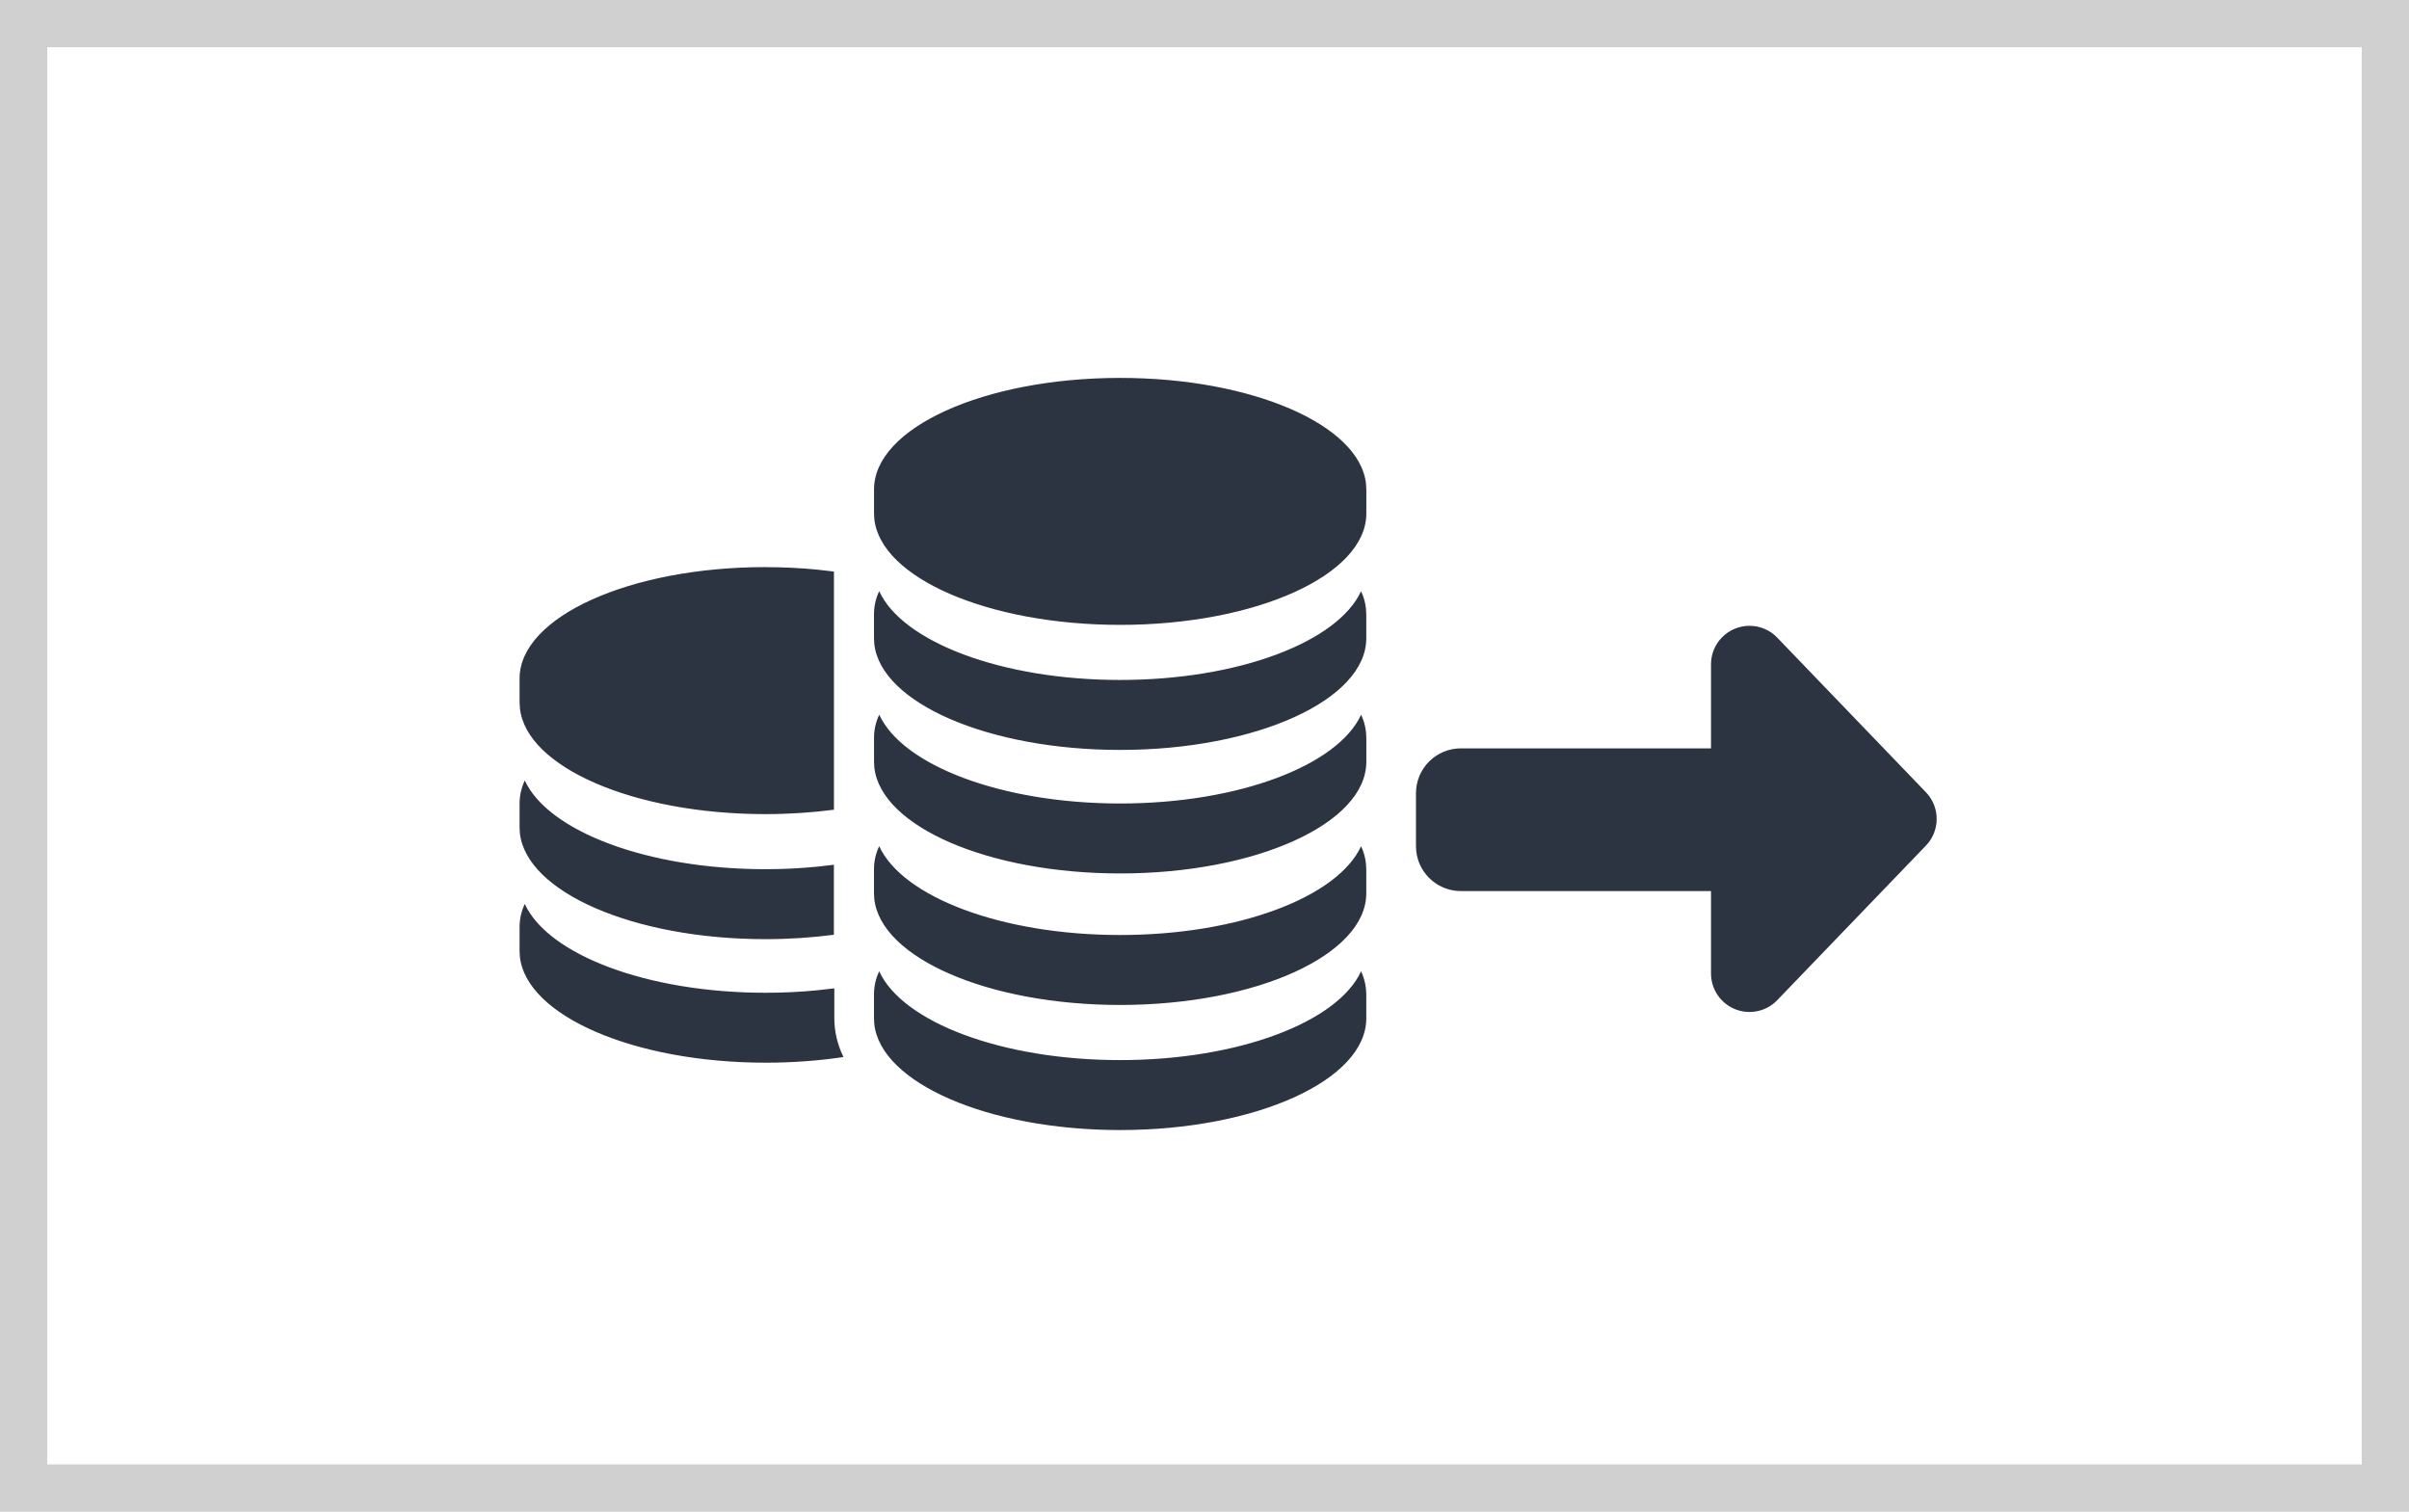
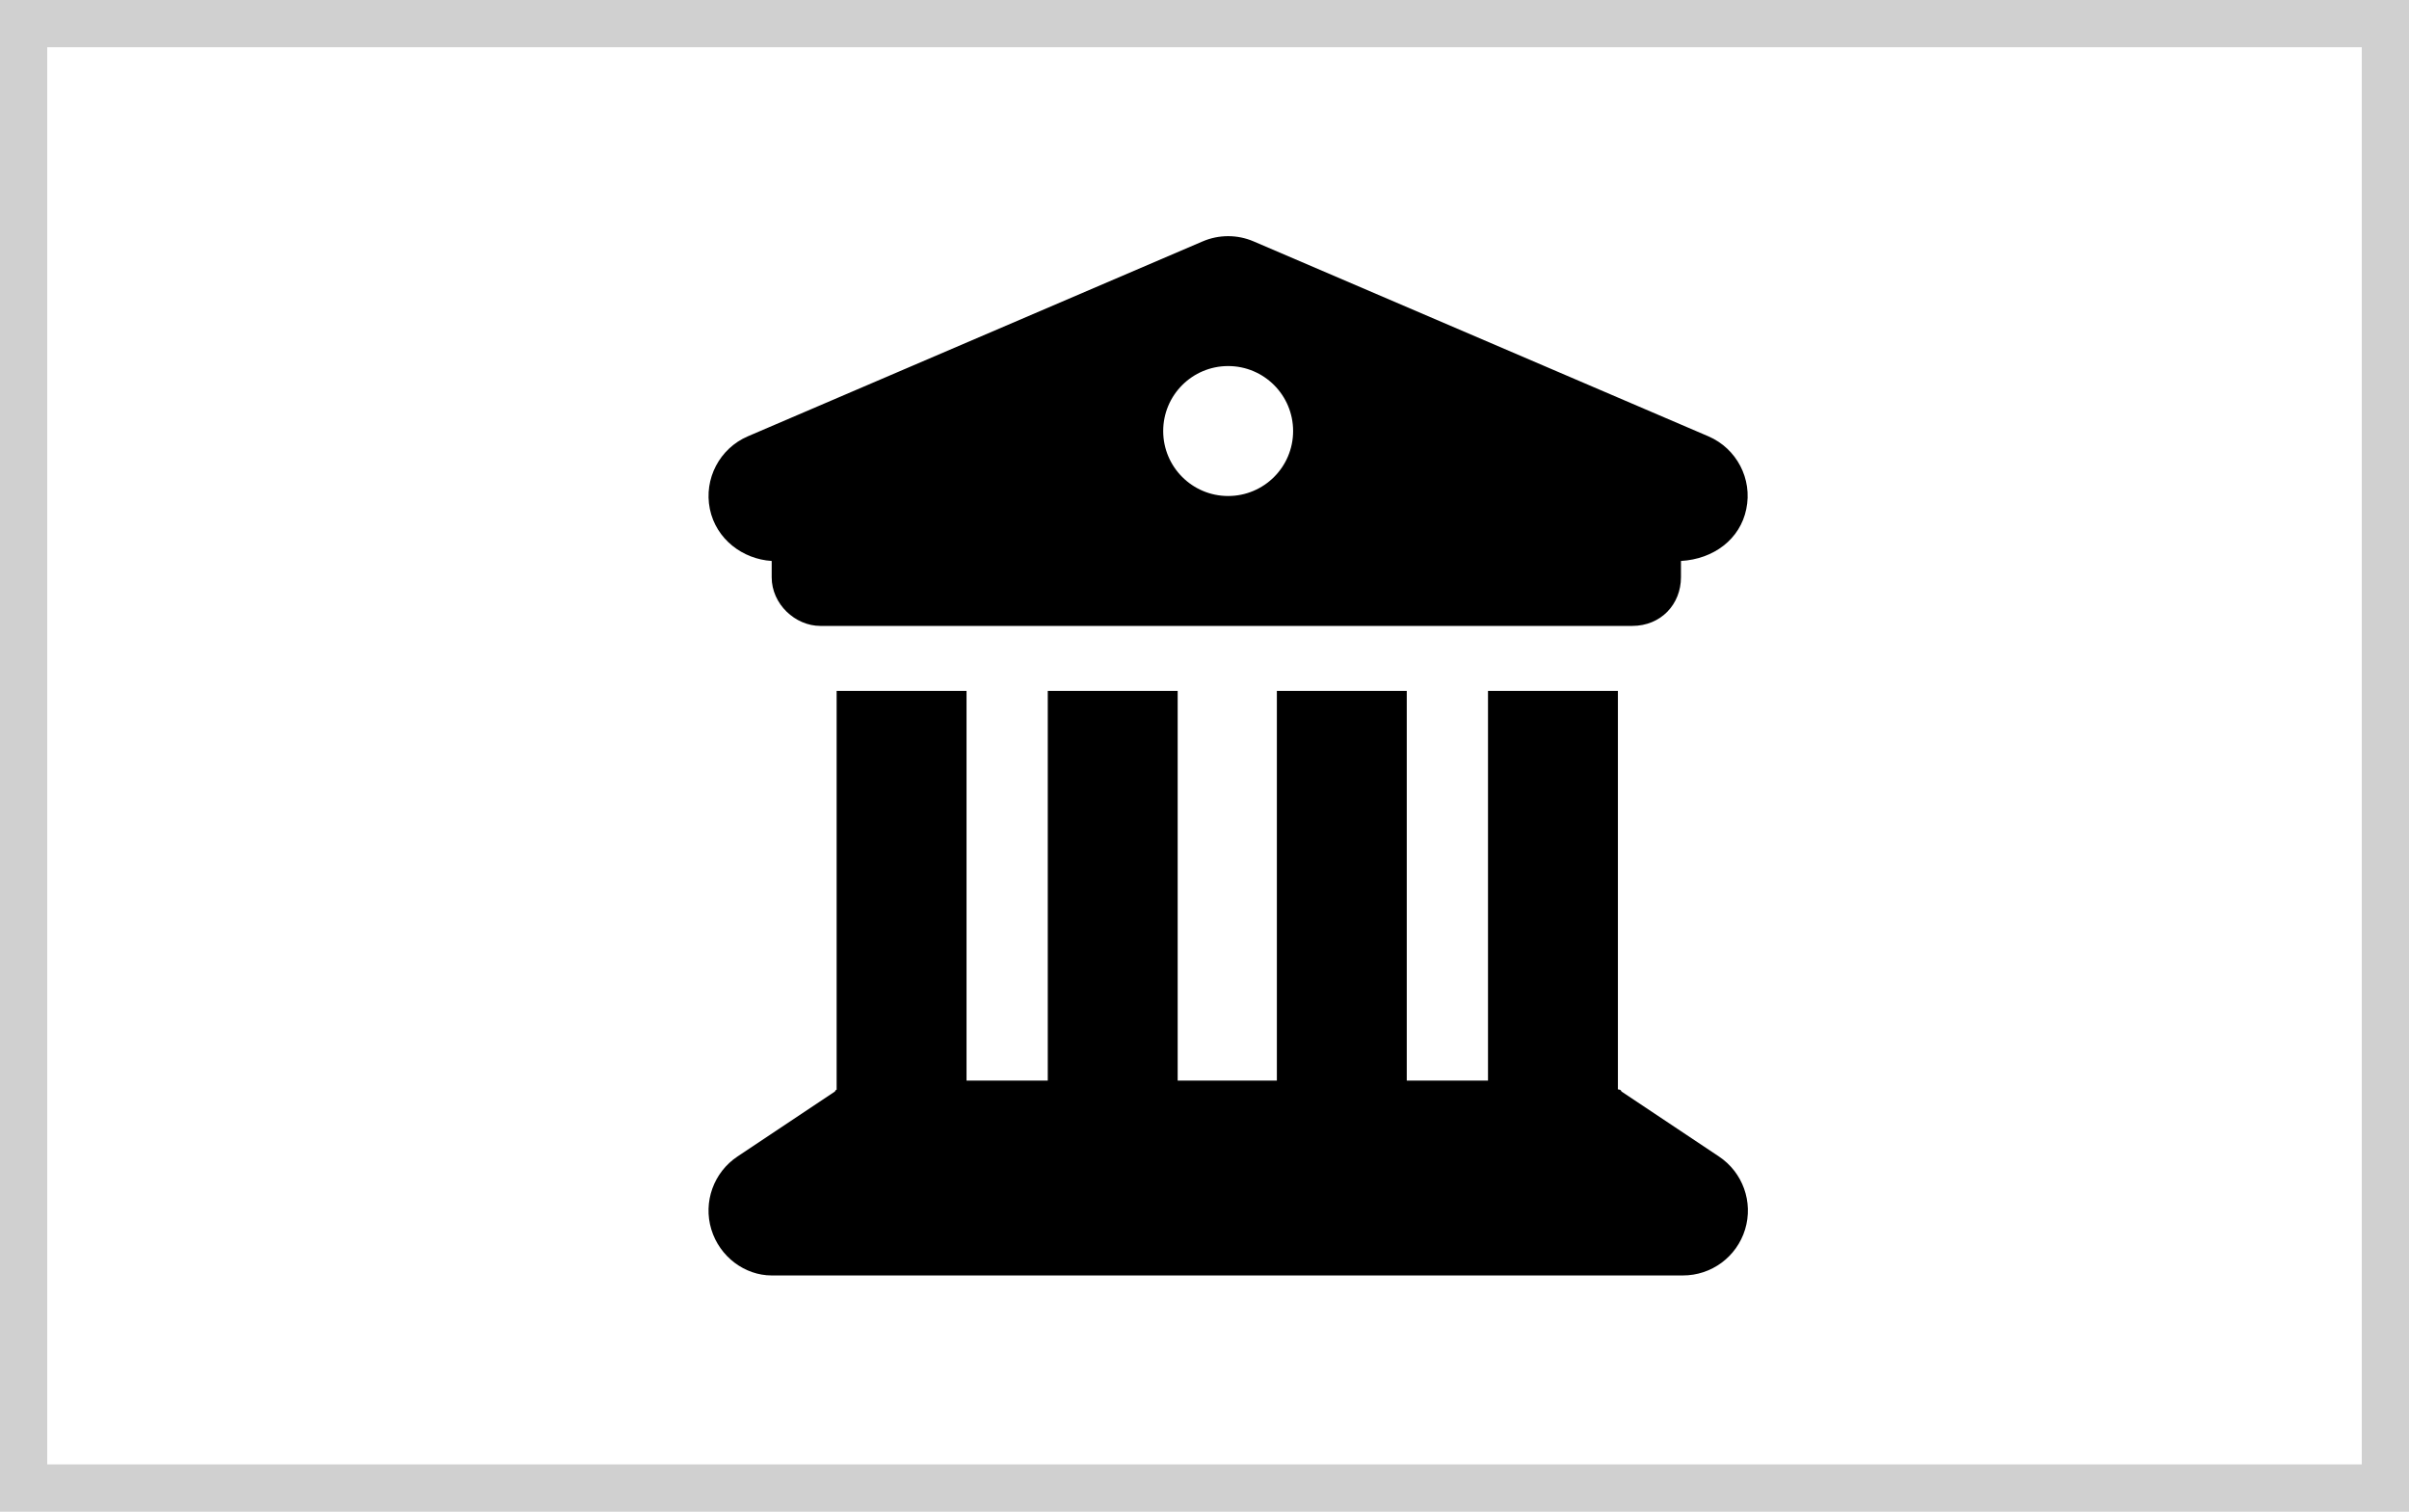
- <svg xmlns="http://www.w3.org/2000/svg" width="51" height="32">
-   <g fill="none" fill-rule="evenodd">
-     <path fill="#FFF" stroke="#D0D0D0" d="M.5.5h50v31H.5z" />
-     <path fill="#2C3341" fill-rule="nonzero" d="M28.815 20.56q.081.177.102.361l.008.124v.513c0 1.305-2.334 2.364-5.211 2.364-2.791 0-5.07-.996-5.205-2.246l-.006-.118v-.513q0-.25.11-.484c.492 1.073 2.588 1.88 5.1 1.88 2.513 0 4.61-.807 5.102-1.88M11.11 19.136c.492 1.073 2.589 1.88 5.1 1.88q.569 0 1.102-.054l.351-.04v.628q.001.432.194.826c-.517.078-1.07.12-1.646.12-2.79 0-5.07-.994-5.205-2.245L11 20.132v-.513q.001-.25.11-.484m25.928-5.887c.222 0 .434.09.587.25l3.148 3.273a.815.815 0 0 1 0 1.13l-3.148 3.272a.815.815 0 0 1-1.402-.564v-1.746h-5.296a.95.95 0 0 1-.95-.95v-1.12a.95.95 0 0 1 .95-.951h5.296v-1.78c0-.45.365-.814.815-.814m-8.223 4.665q.081.175.102.36l.008.124v.513c0 1.305-2.334 2.364-5.211 2.364-2.791 0-5.07-.996-5.205-2.246l-.006-.118v-.513q0-.25.11-.484c.492 1.073 2.588 1.88 5.1 1.88 2.513 0 4.61-.807 5.102-1.88M11.109 16.52c.492 1.073 2.586 1.88 5.095 1.88q.566 0 1.1-.054l.35-.04v1.482c-.46.06-.947.093-1.45.093-2.787 0-5.062-.995-5.198-2.246L11 17.518v-.513q.001-.25.11-.484m17.706-1.392q.081.176.102.36l.008.124v.513c0 1.306-2.334 2.364-5.211 2.364-2.791 0-5.07-.995-5.205-2.246l-.006-.118v-.513q0-.25.11-.484c.492 1.073 2.588 1.88 5.1 1.88 2.513 0 4.61-.807 5.102-1.88m-12.611-3.123q.566 0 1.1.053l.35.04v5.042c-.46.06-.947.093-1.45.093-2.787 0-5.062-.993-5.198-2.24L11 14.875v-.512c0-1.302 2.33-2.358 5.204-2.358m12.61.51q.083.175.103.36l.008.123v.513c0 1.306-2.334 2.364-5.211 2.364-2.791 0-5.07-.995-5.205-2.246l-.006-.118v-.513q0-.25.11-.484c.492 1.073 2.588 1.88 5.1 1.88 2.513 0 4.61-.807 5.102-1.88M23.715 8c2.79 0 5.069.993 5.204 2.24l.007.118v.512c0 1.302-2.334 2.358-5.211 2.358-2.791 0-5.07-.993-5.205-2.24l-.006-.118v-.512c0-1.302 2.333-2.358 5.21-2.358" />
+ <svg xmlns="http://www.w3.org/2000/svg" width="51" height="32" fill="none">
+   <clipPath id="a">
+     <path d="M0 0h51v32H0z" />
+   </clipPath>
+   <g clip-path="url(#a)">
+     <path fill="#fff" fill-rule="evenodd" stroke="#d0d0d0" d="M.5.5h50v31H.5z" clip-rule="evenodd" />
+     <path fill="#000" d="M25.459 5.111a1.37 1.37 0 0 1 1.083 0l9.625 4.125c.601.259.936.903.803 1.539-.129.64-.692 1.061-1.383 1.1v.344c0 .571-.422 1.031-1.032 1.031H17.368c-.531 0-1.031-.46-1.031-1.031v-.344c-.614-.039-1.177-.46-1.309-1.1a1.376 1.376 0 0 1 .805-1.539zM26 10.5a1.374 1.374 0 1 0 .001-2.751 1.374 1.374 0 0 0 0 2.751m-5.539 12.375h1.72v-8.25h2.75v8.25h2.1v-8.25h2.75v8.25h1.72v-8.25h2.75v8.435c.025.013.05-.009.077.047l2.062 1.375A1.374 1.374 0 0 1 35.625 27H16.337c-.568 0-1.102-.395-1.278-.975s.05-1.208.554-1.543l2.062-1.375c.025-.056.05-.034.037-.047v-8.435h2.75z" />
  </g>
</svg>
